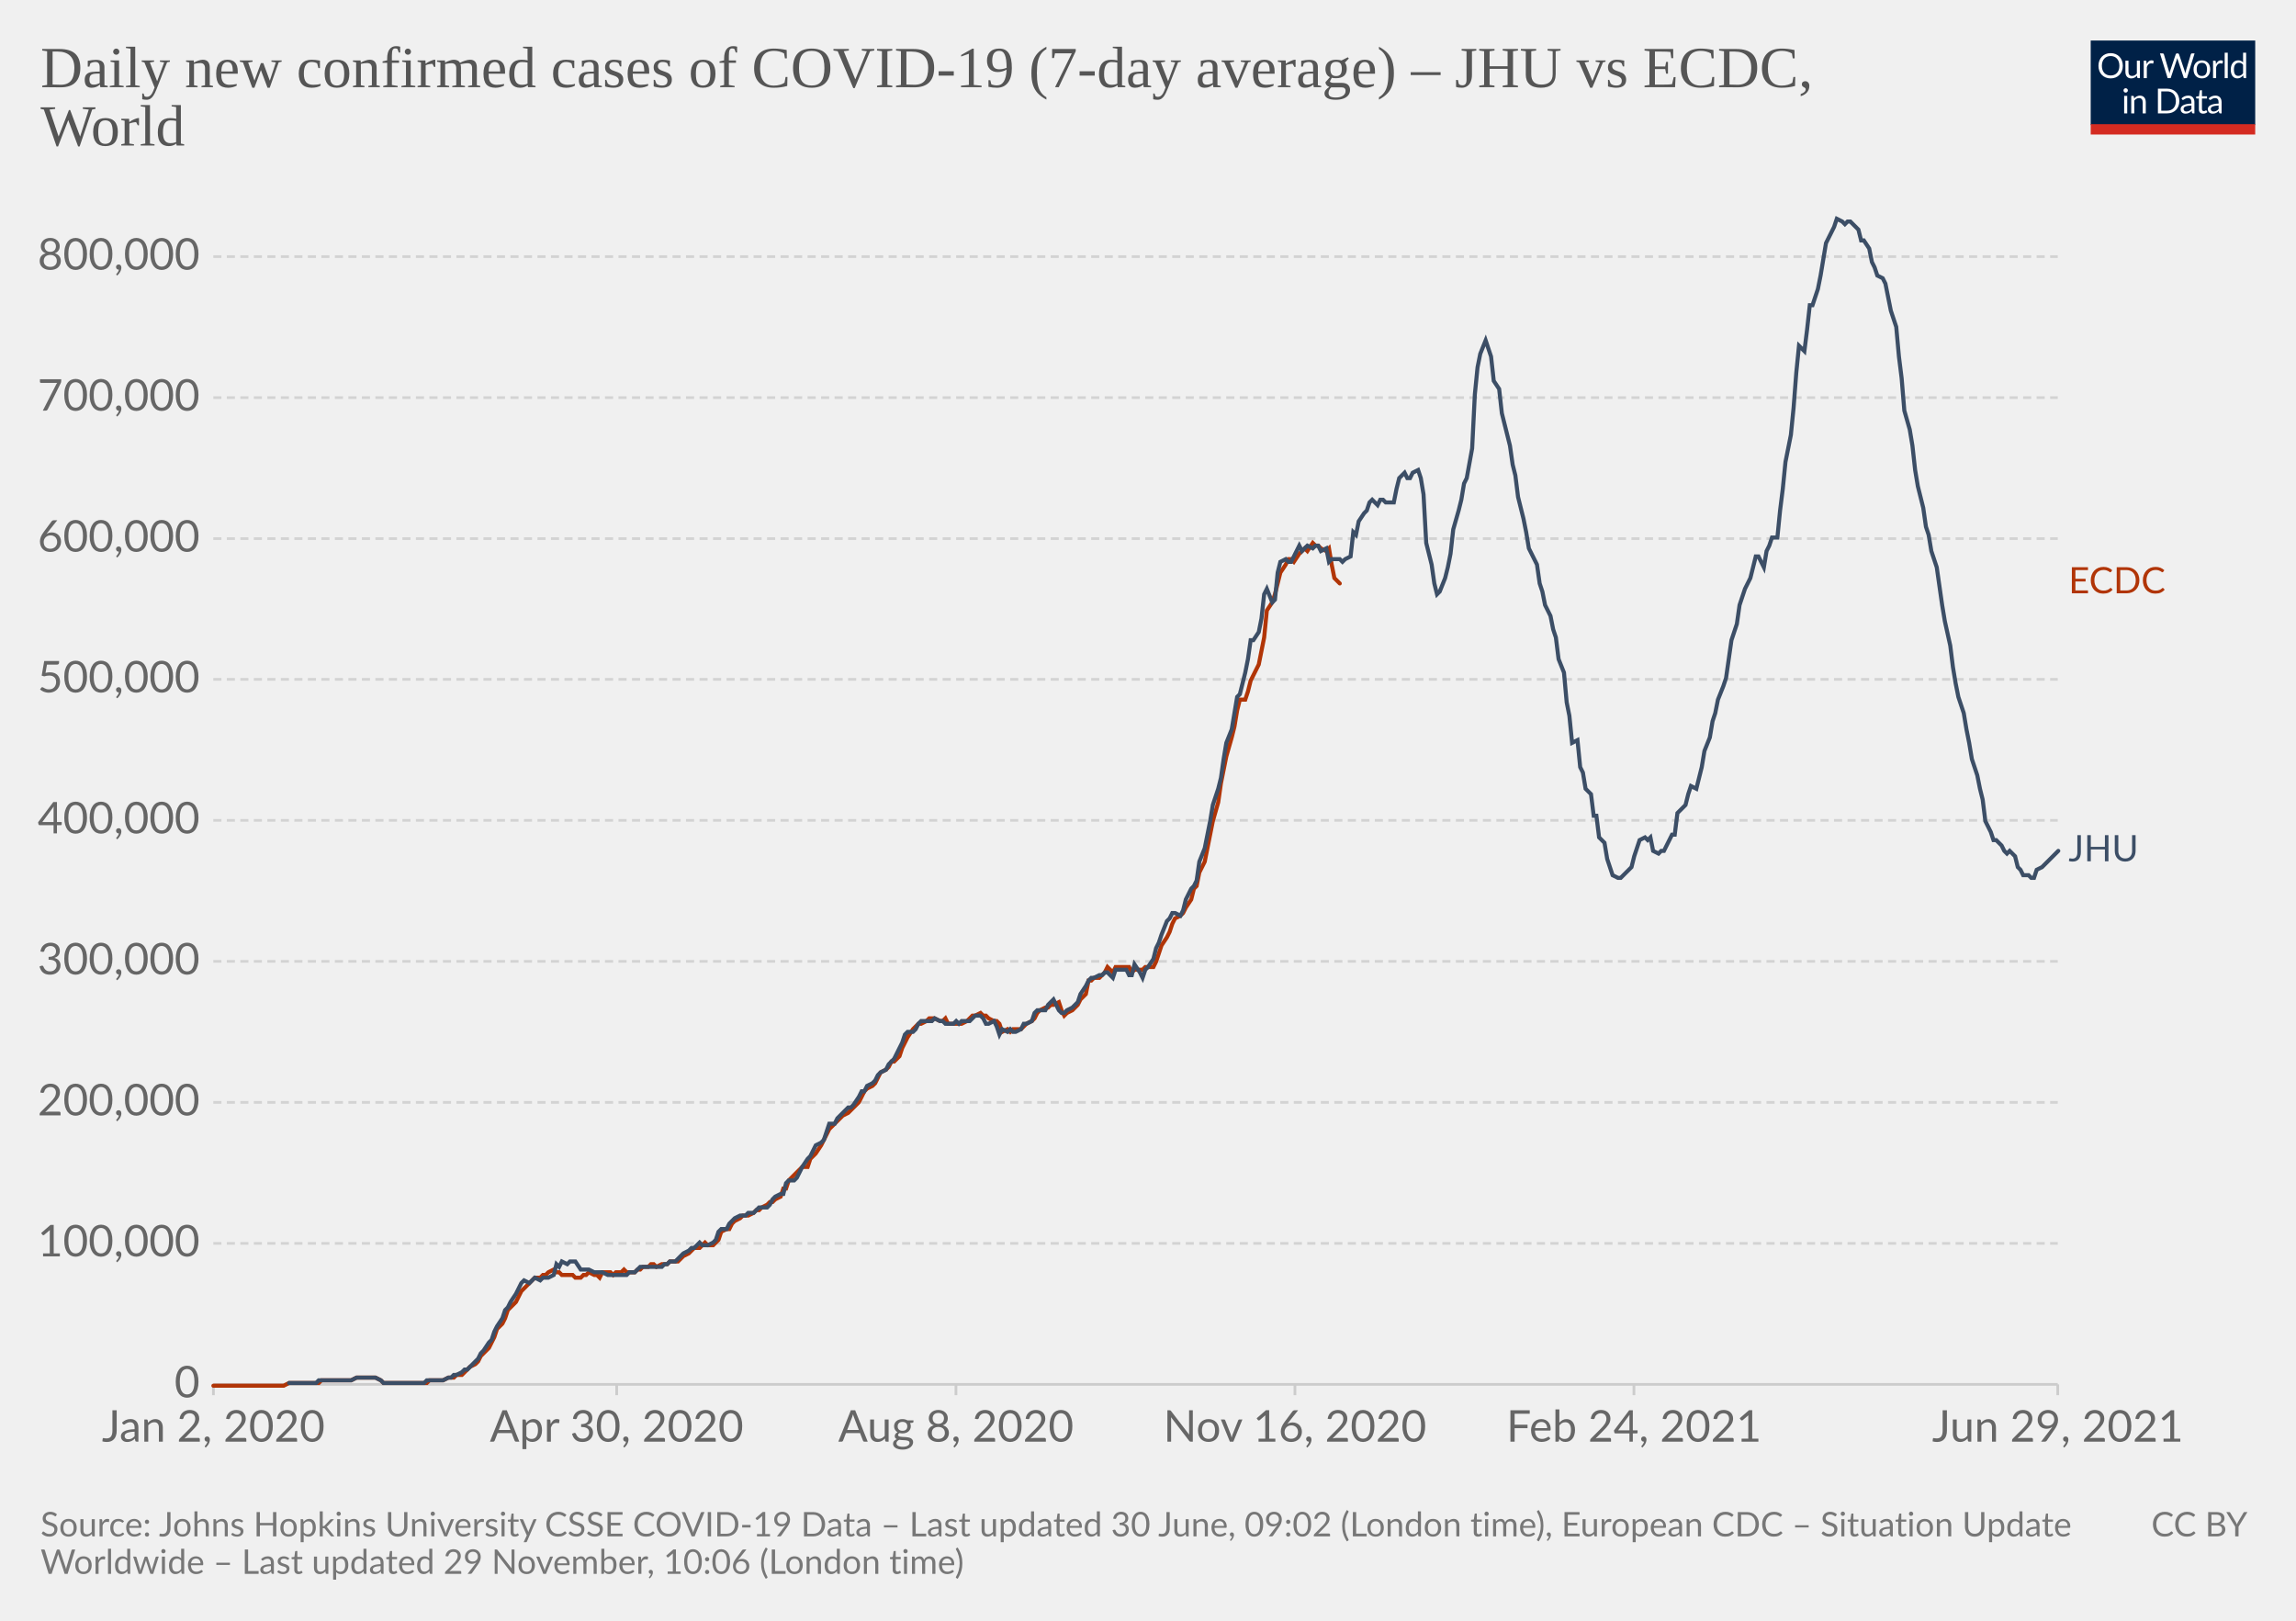
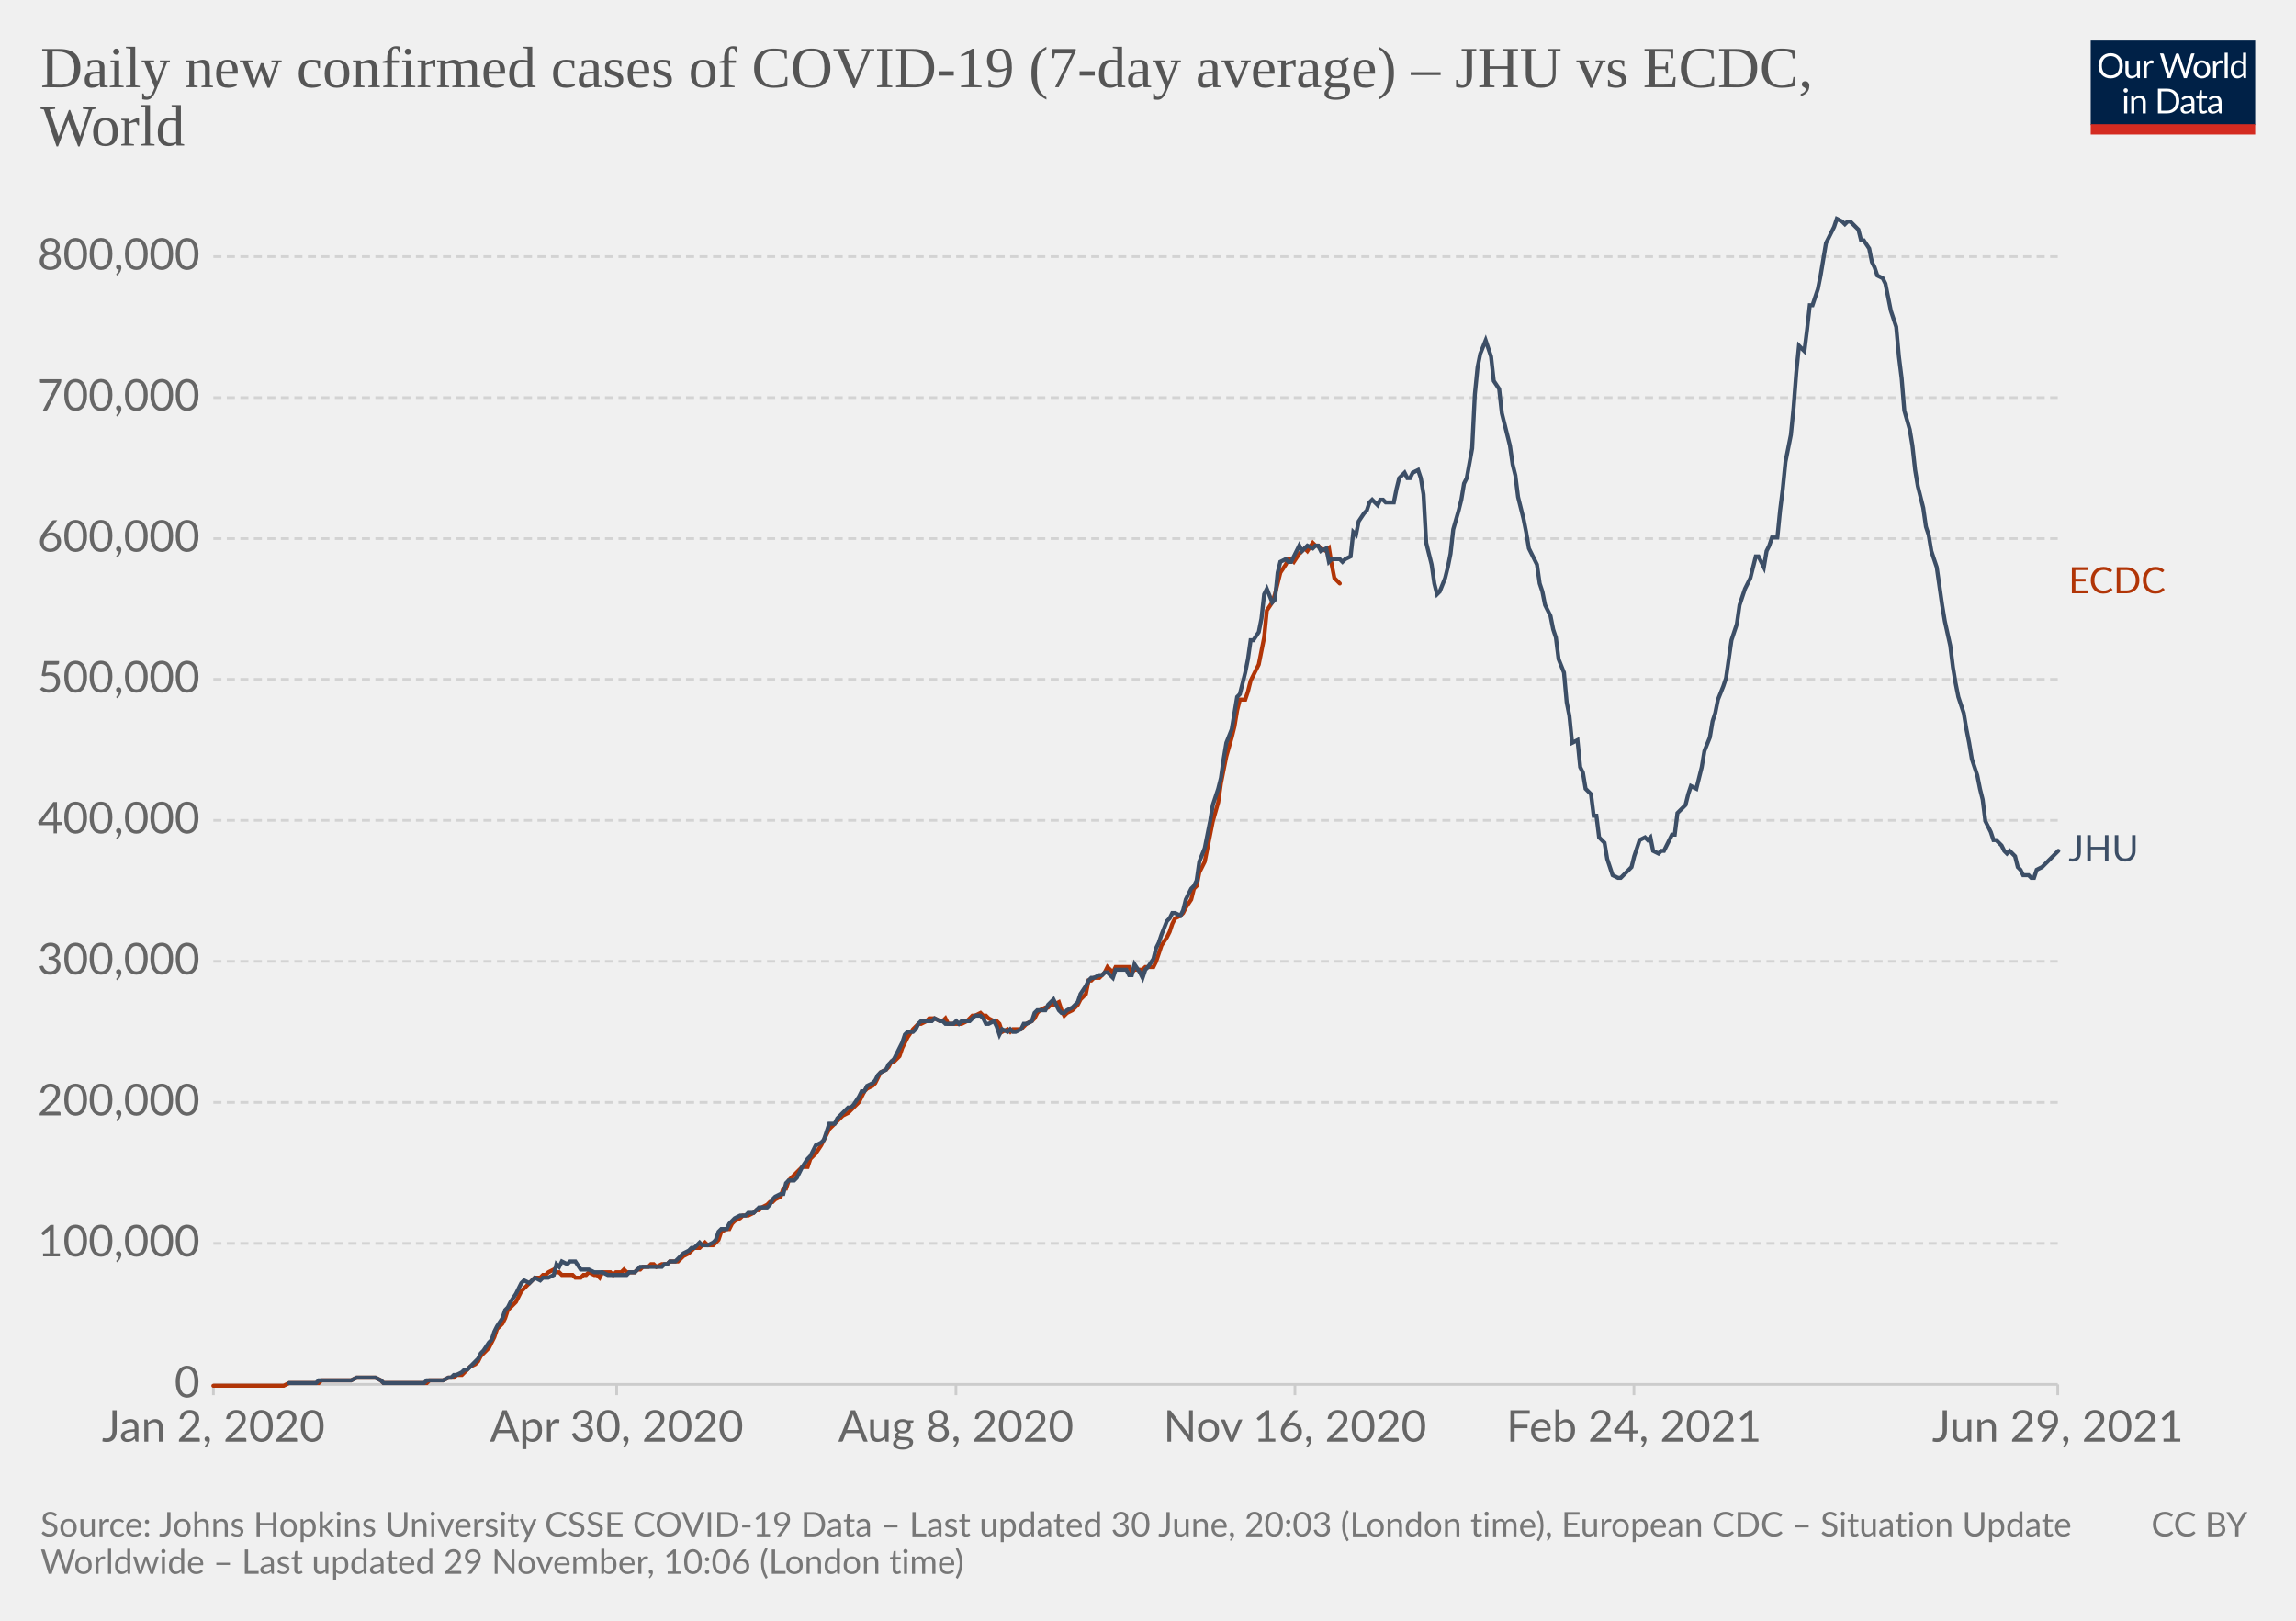
<svg xmlns="http://www.w3.org/2000/svg" version="1.1" style="background-color:#fff;-webkit-font-smoothing:antialiased" width="850" height="600" viewBox="0 0 850 600" font-family="Lato,'Helvetica Neue',Helvetica,Arial,sans-serif" font-size="18" text-rendering="optimizeLegibility">
  <g class="HeaderView">
    <g transform="matrix(.29 0 0 .29 774 15)">
      <svg className="owidLog" width="210" height="120" viewBox="0 0 210 120" fill="none">
        <g clip-path="url(#clip0)">
          <path d="M0 0h210v107.89H0V0z" fill="#002147" />
          <path d="M40.98 32.25c0 2.36-.38 4.53-1.12 6.51a14.26 14.26 0 01-8.1 8.4c-1.9.78-4.02 1.17-6.34 1.17a16.6 16.6 0 01-6.33-1.17 14.31 14.31 0 01-8.08-8.4 18.29 18.29 0 01-1.12-6.51c0-2.36.38-4.53 1.12-6.5.75-1.97 1.8-3.67 3.17-5.1a14.32 14.32 0 014.9-3.34c1.92-.8 4.03-1.19 6.34-1.19 2.32 0 4.43.4 6.34 1.19 1.92.8 3.56 1.9 4.93 3.34a14.87 14.87 0 013.17 5.1 18.1 18.1 0 011.12 6.5zm-4.38 0c0-1.94-.26-3.68-.8-5.22a10.91 10.91 0 00-2.24-3.89 9.68 9.68 0 00-3.52-2.46 11.95 11.95 0 00-4.62-.86c-1.68 0-3.21.28-4.6.86a9.88 9.88 0 00-3.54 2.46 10.91 10.91 0 00-2.24 3.9c-.53 1.53-.8 3.27-.8 5.2 0 1.94.27 3.68.8 5.22a11.17 11.17 0 002.24 3.9 10.01 10.01 0 003.55 2.44c1.38.56 2.9.83 4.6.83s3.24-.27 4.61-.83a9.8 9.8 0 003.52-2.44 11.17 11.17 0 002.25-3.9c.53-1.54.8-3.28.8-5.21zm26.22-6.54V48H60.5c-.56 0-.9-.27-1.05-.81l-.31-2.4a12.45 12.45 0 01-3.26 2.6c-1.2.64-2.58.96-4.13.96-1.22 0-2.3-.2-3.24-.6a6.52 6.52 0 01-2.33-1.7 7.37 7.37 0 01-1.43-2.67c-.3-1.04-.46-2.2-.46-3.45V25.7h3.91v14.22c0 1.68.38 2.99 1.15 3.91.77.93 1.96 1.39 3.54 1.39 1.16 0 2.24-.27 3.23-.82a10.42 10.42 0 002.8-2.28V25.7h3.91zm8.61 4.47a9.94 9.94 0 012.6-3.56 5.64 5.64 0 013.76-1.3c.47 0 .92.05 1.34.15.44.1.83.27 1.17.49l-.3 2.92c-.09.37-.3.55-.66.55-.2 0-.5-.04-.9-.13a6.21 6.21 0 00-3.24.18 4.23 4.23 0 00-1.47.92c-.42.4-.81.9-1.17 1.5-.33.58-.64 1.26-.92 2.02V48H67.7V25.71h2.25c.42 0 .72.08.88.25.16.16.27.44.33.83l.26 3.39zm61.16-13.7L122.75 48h-3.82l-7.99-24.05a21.95 21.95 0 01-.42-1.58 38.36 38.36 0 01-.44 1.58L102.05 48h-3.83L88.4 16.47h3.54c.38 0 .7.1.95.29.26.2.43.43.5.73l6.52 21.9.28 1.28.29 1.46.3-1.46.38-1.27 7.41-21.91c.1-.25.26-.48.51-.69.27-.22.58-.33.95-.33h1.23c.38 0 .69.1.92.29a1.77 1.77 0 01.53.73l7.4 21.9a28.4 28.4 0 01.68 2.62 29.52 29.52 0 01.52-2.61l6.54-21.91a1.31 1.31 0 01.48-.7c.27-.21.58-.32.95-.32h3.32zm9.35 8.88c1.63 0 3.1.27 4.4.82a9.43 9.43 0 015.46 5.94c.5 1.4.74 2.98.74 4.73 0 1.76-.25 3.34-.74 4.75a9.43 9.43 0 01-5.46 5.92c-1.3.52-2.77.79-4.4.79-1.64 0-3.12-.27-4.44-.8a9.42 9.42 0 01-3.35-2.3c-.92-1-1.63-2.2-2.13-3.61-.49-1.41-.73-3-.73-4.75s.24-3.33.73-4.73c.5-1.43 1.2-2.64 2.13-3.63a9.4 9.4 0 013.35-2.31c1.32-.55 2.8-.82 4.44-.82zm0 19.89c2.2 0 3.84-.73 4.93-2.2 1.08-1.48 1.63-3.54 1.63-6.18 0-2.66-.55-4.72-1.63-6.2-1.09-1.49-2.73-2.23-4.93-2.23-1.12 0-2.09.2-2.93.57a5.71 5.71 0 00-2.06 1.65 7.5 7.5 0 00-1.24 2.67c-.26 1.04-.4 2.22-.4 3.54 0 2.64.55 4.7 1.64 6.18 1.1 1.47 2.76 2.2 4.99 2.2zm17.97-15.07a9.94 9.94 0 012.6-3.56 5.64 5.64 0 013.76-1.3c.47 0 .91.05 1.34.15.44.1.83.27 1.16.49l-.28 2.92c-.09.37-.31.55-.66.55-.2 0-.5-.04-.9-.13a6.2 6.2 0 00-3.24.18 4.23 4.23 0 00-1.47.92c-.43.4-.82.9-1.17 1.5a13.1 13.1 0 00-.92 2.02V48h-3.94V25.71h2.24c.43 0 .72.08.88.25.17.16.28.44.33.83l.27 3.39zm15.04-14.59V48h-3.92V15.6h3.92zm19.55 15.43a6.22 6.22 0 00-2.38-2.05 6.7 6.7 0 00-2.86-.6c-2.07 0-3.66.75-4.77 2.23-1.12 1.48-1.68 3.6-1.68 6.33 0 1.46.13 2.7.38 3.74a7.29 7.29 0 001.1 2.56 4.35 4.35 0 001.78 1.45c.7.3 1.5.46 2.4.46 1.29 0 2.41-.3 3.36-.88a9.6 9.6 0 002.67-2.49V31.02zm3.91-15.43V48h-2.33c-.56 0-.9-.27-1.06-.81l-.35-2.71a12.13 12.13 0 01-3.25 2.77 8.28 8.28 0 01-4.23 1.06 7.31 7.31 0 01-6.14-2.9c-.73-.96-1.3-2.15-1.69-3.57a18.35 18.35 0 01.07-9.48 11.29 11.29 0 011.89-3.7 8.7 8.7 0 017.06-3.34 7.96 7.96 0 016.12 2.62V15.59h3.91zM46.61 70.71V93H42.7V70.71h3.91zm.84-7c0 .39-.08.75-.24 1.09a2.81 2.81 0 01-1.52 1.47 2.67 2.67 0 01-2.16 0 2.9 2.9 0 01-1.45-1.47 2.67 2.67 0 010-2.16c.15-.35.35-.65.6-.9.25-.27.53-.47.85-.62a2.67 2.67 0 012.16 0c.35.15.65.35.9.62.27.25.47.55.62.9.16.34.24.7.24 1.08zm7.97 10.24c.49-.54 1-1.04 1.54-1.48a9.85 9.85 0 013.66-1.84 8.96 8.96 0 015.43.35c.94.4 1.72.97 2.33 1.71a7.36 7.36 0 011.43 2.67c.32 1.04.49 2.19.49 3.45V93h-3.94V78.81c0-1.69-.4-3-1.17-3.92-.76-.93-1.93-1.4-3.5-1.4a6.6 6.6 0 00-3.25.83c-1 .56-1.92 1.31-2.77 2.27V93h-3.94V70.71h2.35c.56 0 .9.28 1.04.82l.3 2.42zm57.7 3.3c0 2.36-.37 4.5-1.11 6.44a14.3 14.3 0 01-3.17 4.98 14.1 14.1 0 01-4.93 3.2c-1.9.76-4.02 1.13-6.33 1.13H85.8V61.47h11.77c2.31 0 4.42.39 6.33 1.15a13.8 13.8 0 018.1 8.18 17.75 17.75 0 011.12 6.45zm-4.37 0c0-1.94-.26-3.67-.8-5.2a10.94 10.94 0 00-2.23-3.87 9.57 9.57 0 00-3.53-2.42 12.23 12.23 0 00-4.61-.83h-7.5v24.62h7.5c1.7 0 3.24-.28 4.61-.84a9.7 9.7 0 003.53-2.4 10.94 10.94 0 002.24-3.87c.53-1.53.8-3.26.8-5.2zm19.8 5.72c-1.8.06-3.34.2-4.62.44-1.26.22-2.3.51-3.1.88-.8.36-1.37.8-1.74 1.3-.35.5-.53 1.05-.53 1.67 0 .58.1 1.1.3 1.52a3 3 0 00.76 1.05c.34.27.73.46 1.17.6a6.13 6.13 0 001.45.17 7.28 7.28 0 003.5-.81 11.95 11.95 0 002.82-2.2v-4.62zm-12.65-9.11a12.73 12.73 0 013.98-2.66c1.43-.59 3-.88 4.73-.88 1.25 0 2.36.2 3.33.61a6.81 6.81 0 013.94 4.38c.33 1.04.5 2.19.5 3.43V93h-1.74a1.8 1.8 0 01-.88-.18c-.2-.13-.36-.38-.48-.74l-.44-2.12-1.72 1.46a9.48 9.48 0 01-3.74 1.7c-.69.15-1.46.23-2.3.23-.87 0-1.69-.12-2.45-.35a5.34 5.34 0 01-3.34-2.93 6.64 6.64 0 01-.49-2.64c0-.88.25-1.72.73-2.53a6.33 6.33 0 012.35-2.17c1.09-.63 2.5-1.15 4.25-1.54 1.75-.41 3.89-.65 6.42-.7v-1.75c0-1.73-.37-3.03-1.12-3.91-.75-.9-1.84-1.34-3.28-1.34-.97 0-1.78.12-2.44.37-.64.23-1.2.5-1.7.81l-1.23.82c-.33.23-.67.35-1 .35-.27 0-.5-.07-.69-.2a2.1 2.1 0 01-.48-.53l-.7-1.25zm27.67 19.5c-1.76 0-3.12-.5-4.07-1.48-.94-.98-1.41-2.4-1.41-4.25V74h-2.68a.9.9 0 01-.6-.2c-.16-.14-.24-.36-.24-.66v-1.56l3.65-.46.9-6.89a.9.9 0 01.29-.52.88.88 0 01.62-.22H142v7.67h6.44V74H142v13.38c0 .94.22 1.63.68 2.09.45.45 1.04.68 1.76.68a3.21 3.21 0 001.85-.53l.55-.35c.16-.12.3-.18.41-.18.2 0 .4.13.55.38l1.15 1.87a7.45 7.45 0 01-2.44 1.5 8.53 8.53 0 01-2.95.52zm19.68-10.4c-1.8.07-3.34.21-4.62.45-1.26.22-2.3.51-3.1.88-.8.36-1.37.8-1.74 1.3-.35.5-.53 1.05-.53 1.67 0 .58.1 1.1.3 1.52a2.9 2.9 0 00.76 1.05c.34.27.73.46 1.17.6a6.13 6.13 0 001.45.17 7.3 7.3 0 003.5-.81 12.04 12.04 0 002.82-2.2v-4.62zm-12.65-9.1a12.72 12.72 0 013.99-2.66c1.42-.59 3-.88 4.72-.88 1.25 0 2.36.2 3.33.61a6.81 6.81 0 013.94 4.38c.33 1.04.5 2.19.5 3.43V93h-1.74a1.8 1.8 0 01-.88-.18c-.2-.13-.36-.38-.48-.74l-.44-2.12-1.72 1.46a9.48 9.48 0 01-3.74 1.7c-.69.15-1.46.23-2.3.23-.87 0-1.69-.12-2.45-.35a5.33 5.33 0 01-3.34-2.93 6.62 6.62 0 01-.49-2.64c0-.88.25-1.72.73-2.53a6.33 6.33 0 012.35-2.17c1.09-.63 2.5-1.15 4.25-1.54a31.2 31.2 0 016.42-.7v-1.75c0-1.73-.37-3.03-1.12-3.91-.75-.9-1.84-1.34-3.28-1.34-.97 0-1.78.12-2.44.37-.64.23-1.2.5-1.7.81l-1.22.82c-.34.23-.68.35-1.02.35-.26 0-.49-.07-.68-.2a1.88 1.88 0 01-.48-.53l-.7-1.25zM40.98 32.25c0 2.36-.38 4.53-1.12 6.51a14.26 14.26 0 01-8.1 8.4c-1.9.78-4.02 1.17-6.34 1.17a16.6 16.6 0 01-6.33-1.17 14.31 14.31 0 01-8.08-8.4 18.29 18.29 0 01-1.12-6.51c0-2.36.38-4.53 1.12-6.5.75-1.97 1.8-3.67 3.17-5.1a14.32 14.32 0 014.9-3.34c1.92-.8 4.03-1.19 6.34-1.19 2.32 0 4.43.4 6.34 1.19 1.92.8 3.56 1.9 4.93 3.34a14.87 14.87 0 013.17 5.1 18.1 18.1 0 011.12 6.5zm-4.38 0c0-1.94-.26-3.68-.8-5.22a10.91 10.91 0 00-2.24-3.89 9.68 9.68 0 00-3.52-2.46 11.95 11.95 0 00-4.62-.86c-1.68 0-3.21.28-4.6.86a9.88 9.88 0 00-3.54 2.46 10.91 10.91 0 00-2.24 3.9c-.53 1.53-.8 3.27-.8 5.2 0 1.94.27 3.68.8 5.22a11.17 11.17 0 002.24 3.9 10.01 10.01 0 003.55 2.44c1.38.56 2.9.83 4.6.83s3.24-.27 4.61-.83a9.8 9.8 0 003.52-2.44 11.17 11.17 0 002.25-3.9c.53-1.54.8-3.28.8-5.21zm26.22-6.54V48H60.5c-.56 0-.9-.27-1.05-.81l-.31-2.4a12.45 12.45 0 01-3.26 2.6c-1.2.64-2.58.96-4.13.96-1.22 0-2.3-.2-3.24-.6a6.52 6.52 0 01-2.33-1.7 7.37 7.37 0 01-1.43-2.67c-.3-1.04-.46-2.2-.46-3.45V25.7h3.91v14.22c0 1.68.38 2.99 1.15 3.91.77.93 1.96 1.39 3.54 1.39 1.16 0 2.24-.27 3.23-.82a10.42 10.42 0 002.8-2.28V25.7h3.91zm8.61 4.47a9.94 9.94 0 012.6-3.56 5.64 5.64 0 013.76-1.3c.47 0 .92.05 1.34.15.44.1.83.27 1.17.49l-.3 2.92c-.09.37-.3.55-.66.55-.2 0-.5-.04-.9-.13a6.21 6.21 0 00-3.24.18 4.23 4.23 0 00-1.47.92c-.42.4-.81.9-1.17 1.5-.33.58-.64 1.26-.92 2.02V48H67.7V25.71h2.25c.42 0 .72.08.88.25.16.16.27.44.33.83l.26 3.39zm61.16-13.7L122.75 48h-3.82l-7.99-24.05a21.95 21.95 0 01-.42-1.58 38.36 38.36 0 01-.44 1.58L102.05 48h-3.83L88.4 16.47h3.54c.38 0 .7.1.95.29.26.2.43.43.5.73l6.52 21.9.28 1.28.29 1.46.3-1.46.38-1.27 7.41-21.91c.1-.25.26-.48.51-.69.27-.22.58-.33.95-.33h1.23c.38 0 .69.1.92.29a1.77 1.77 0 01.53.73l7.4 21.9a28.4 28.4 0 01.68 2.62 29.52 29.52 0 01.52-2.61l6.54-21.91a1.31 1.31 0 01.48-.7c.27-.21.58-.32.95-.32h3.32zm9.35 8.88c1.63 0 3.1.27 4.4.82a9.43 9.43 0 015.46 5.94c.5 1.4.74 2.98.74 4.73 0 1.76-.25 3.34-.74 4.75a9.43 9.43 0 01-5.46 5.92c-1.3.52-2.77.79-4.4.79-1.64 0-3.12-.27-4.44-.8a9.42 9.42 0 01-3.35-2.3c-.92-1-1.63-2.2-2.13-3.61-.49-1.41-.73-3-.73-4.75s.24-3.33.73-4.73c.5-1.43 1.2-2.64 2.13-3.63a9.4 9.4 0 013.35-2.31c1.32-.55 2.8-.82 4.44-.82zm0 19.89c2.2 0 3.84-.73 4.93-2.2 1.08-1.48 1.63-3.54 1.63-6.18 0-2.66-.55-4.72-1.63-6.2-1.09-1.49-2.73-2.23-4.93-2.23-1.12 0-2.09.2-2.93.57a5.71 5.71 0 00-2.06 1.65 7.5 7.5 0 00-1.24 2.67c-.26 1.04-.4 2.22-.4 3.54 0 2.64.55 4.7 1.64 6.18 1.1 1.47 2.76 2.2 4.99 2.2zm17.97-15.07a9.94 9.94 0 012.6-3.56 5.64 5.64 0 013.76-1.3c.47 0 .91.05 1.34.15.44.1.83.27 1.16.49l-.28 2.92c-.09.37-.31.55-.66.55-.2 0-.5-.04-.9-.13a6.2 6.2 0 00-3.24.18 4.23 4.23 0 00-1.47.92c-.43.4-.82.9-1.17 1.5a13.1 13.1 0 00-.92 2.02V48h-3.94V25.71h2.24c.43 0 .72.08.88.25.17.16.28.44.33.83l.27 3.39zm15.04-14.59V48h-3.92V15.6h3.92zm19.55 15.43a6.22 6.22 0 00-2.38-2.05 6.7 6.7 0 00-2.86-.6c-2.07 0-3.66.75-4.77 2.23-1.12 1.48-1.68 3.6-1.68 6.33 0 1.46.13 2.7.38 3.74a7.29 7.29 0 001.1 2.56 4.35 4.35 0 001.78 1.45c.7.3 1.5.46 2.4.46 1.29 0 2.41-.3 3.36-.88a9.6 9.6 0 002.67-2.49V31.02zm3.91-15.43V48h-2.33c-.56 0-.9-.27-1.06-.81l-.35-2.71a12.13 12.13 0 01-3.25 2.77 8.28 8.28 0 01-4.23 1.06 7.31 7.31 0 01-6.14-2.9c-.73-.96-1.3-2.15-1.69-3.57a18.35 18.35 0 01.07-9.48 11.29 11.29 0 011.89-3.7 8.7 8.7 0 017.06-3.34 7.96 7.96 0 016.12 2.62V15.59h3.91zM46.61 70.71V93H42.7V70.71h3.91zm.84-7c0 .39-.08.75-.24 1.09a2.81 2.81 0 01-1.52 1.47 2.67 2.67 0 01-2.16 0 2.9 2.9 0 01-1.45-1.47 2.67 2.67 0 010-2.16c.15-.35.35-.65.6-.9.25-.27.53-.47.85-.62a2.67 2.67 0 012.16 0c.35.15.65.35.9.62.27.25.47.55.62.9.16.34.24.7.24 1.08zm7.97 10.24c.49-.54 1-1.04 1.54-1.48a9.85 9.85 0 013.66-1.84 8.96 8.96 0 015.43.35c.94.4 1.72.97 2.33 1.71a7.36 7.36 0 011.43 2.67c.32 1.04.49 2.19.49 3.45V93h-3.94V78.81c0-1.69-.4-3-1.17-3.92-.76-.93-1.93-1.4-3.5-1.4a6.6 6.6 0 00-3.25.83c-1 .56-1.92 1.31-2.77 2.27V93h-3.94V70.71h2.35c.56 0 .9.28 1.04.82l.3 2.42zm57.7 3.3c0 2.36-.37 4.5-1.11 6.44a14.3 14.3 0 01-3.17 4.98 14.1 14.1 0 01-4.93 3.2c-1.9.76-4.02 1.13-6.33 1.13H85.8V61.47h11.77c2.31 0 4.42.39 6.33 1.15a13.8 13.8 0 018.1 8.18 17.75 17.75 0 011.12 6.45zm-4.37 0c0-1.94-.26-3.67-.8-5.2a10.94 10.94 0 00-2.23-3.87 9.57 9.57 0 00-3.53-2.42 12.23 12.23 0 00-4.61-.83h-7.5v24.62h7.5c1.7 0 3.24-.28 4.61-.84a9.7 9.7 0 003.53-2.4 10.94 10.94 0 002.24-3.87c.53-1.53.8-3.26.8-5.2zm19.8 5.72c-1.8.06-3.34.2-4.62.44-1.26.22-2.3.51-3.1.88-.8.36-1.37.8-1.74 1.3-.35.5-.53 1.05-.53 1.67 0 .58.1 1.1.3 1.52a3 3 0 00.76 1.05c.34.27.73.46 1.17.6a6.13 6.13 0 001.45.17 7.28 7.28 0 003.5-.81 11.95 11.95 0 002.82-2.2v-4.62zm-12.65-9.11a12.73 12.73 0 013.98-2.66c1.43-.59 3-.88 4.73-.88 1.25 0 2.36.2 3.33.61a6.81 6.81 0 013.94 4.38c.33 1.04.5 2.19.5 3.43V93h-1.74a1.8 1.8 0 01-.88-.18c-.2-.13-.36-.38-.48-.74l-.44-2.12-1.72 1.46a9.48 9.48 0 01-3.74 1.7c-.69.15-1.46.23-2.3.23-.87 0-1.69-.12-2.45-.35a5.34 5.34 0 01-3.34-2.93 6.64 6.64 0 01-.49-2.64c0-.88.25-1.72.73-2.53a6.33 6.33 0 012.35-2.17c1.09-.63 2.5-1.15 4.25-1.54 1.75-.41 3.89-.65 6.42-.7v-1.75c0-1.73-.37-3.03-1.12-3.91-.75-.9-1.84-1.34-3.28-1.34-.97 0-1.78.12-2.44.37-.64.23-1.2.5-1.7.81l-1.23.82c-.33.23-.67.35-1 .35-.27 0-.5-.07-.69-.2a2.1 2.1 0 01-.48-.53l-.7-1.25zm27.67 19.5c-1.76 0-3.12-.5-4.07-1.48-.94-.98-1.41-2.4-1.41-4.25V74h-2.68a.9.9 0 01-.6-.2c-.16-.14-.24-.36-.24-.66v-1.56l3.65-.46.9-6.89a.9.9 0 01.29-.52.88.88 0 01.62-.22H142v7.67h6.44V74H142v13.38c0 .94.22 1.63.68 2.09.45.45 1.04.68 1.76.68a3.21 3.21 0 001.85-.53l.55-.35c.16-.12.3-.18.41-.18.2 0 .4.13.55.38l1.15 1.87a7.45 7.45 0 01-2.44 1.5 8.53 8.53 0 01-2.95.52zm19.68-10.4c-1.8.07-3.34.21-4.62.45-1.26.22-2.3.51-3.1.88-.8.36-1.37.8-1.74 1.3-.35.5-.53 1.05-.53 1.67 0 .58.1 1.1.3 1.52a2.9 2.9 0 00.76 1.05c.34.27.73.46 1.17.6a6.13 6.13 0 001.45.17 7.3 7.3 0 003.5-.81 12.04 12.04 0 002.82-2.2v-4.62zm-12.65-9.1a12.72 12.72 0 013.99-2.66c1.42-.59 3-.88 4.72-.88 1.25 0 2.36.2 3.33.61a6.81 6.81 0 013.94 4.38c.33 1.04.5 2.19.5 3.43V93h-1.74a1.8 1.8 0 01-.88-.18c-.2-.13-.36-.38-.48-.74l-.44-2.12-1.72 1.46a9.48 9.48 0 01-3.74 1.7c-.69.15-1.46.23-2.3.23-.87 0-1.69-.12-2.45-.35a5.33 5.33 0 01-3.34-2.93 6.62 6.62 0 01-.49-2.64c0-.88.25-1.72.73-2.53a6.33 6.33 0 012.35-2.17c1.09-.63 2.5-1.15 4.25-1.54a31.2 31.2 0 016.42-.7v-1.75c0-1.73-.37-3.03-1.12-3.91-.75-.9-1.84-1.34-3.28-1.34-.97 0-1.78.12-2.44.37-.64.23-1.2.5-1.7.81l-1.22.82c-.34.23-.68.35-1.02.35-.26 0-.49-.07-.68-.2a1.88 1.88 0 01-.48-.53l-.7-1.25zM40.98 32.25c0 2.36-.38 4.53-1.12 6.51a14.26 14.26 0 01-8.1 8.4c-1.9.78-4.02 1.17-6.34 1.17a16.6 16.6 0 01-6.33-1.17 14.31 14.31 0 01-8.08-8.4 18.29 18.29 0 01-1.12-6.51c0-2.36.38-4.53 1.12-6.5.75-1.97 1.8-3.67 3.17-5.1a14.32 14.32 0 014.9-3.34c1.92-.8 4.03-1.19 6.34-1.19 2.32 0 4.43.4 6.34 1.19 1.92.8 3.56 1.9 4.93 3.34a14.87 14.87 0 013.17 5.1 18.1 18.1 0 011.12 6.5zm-4.38 0c0-1.94-.26-3.68-.8-5.22a10.91 10.91 0 00-2.24-3.89 9.68 9.68 0 00-3.52-2.46 11.95 11.95 0 00-4.62-.86c-1.68 0-3.21.28-4.6.86a9.88 9.88 0 00-3.54 2.46 10.91 10.91 0 00-2.24 3.9c-.53 1.53-.8 3.27-.8 5.2 0 1.94.27 3.68.8 5.22a11.17 11.17 0 002.24 3.9 10.01 10.01 0 003.55 2.44c1.38.56 2.9.83 4.6.83s3.24-.27 4.61-.83a9.8 9.8 0 003.52-2.44 11.17 11.17 0 002.25-3.9c.53-1.54.8-3.28.8-5.21zm26.22-6.54V48H60.5c-.56 0-.9-.27-1.05-.81l-.31-2.4a12.45 12.45 0 01-3.26 2.6c-1.2.64-2.58.96-4.13.96-1.22 0-2.3-.2-3.24-.6a6.52 6.52 0 01-2.33-1.7 7.37 7.37 0 01-1.43-2.67c-.3-1.04-.46-2.2-.46-3.45V25.7h3.91v14.22c0 1.68.38 2.99 1.15 3.91.77.93 1.96 1.39 3.54 1.39 1.16 0 2.24-.27 3.23-.82a10.42 10.42 0 002.8-2.28V25.7h3.91zm8.61 4.47a9.94 9.94 0 012.6-3.56 5.64 5.64 0 013.76-1.3c.47 0 .92.05 1.34.15.44.1.83.27 1.17.49l-.3 2.92c-.09.37-.3.55-.66.55-.2 0-.5-.04-.9-.13a6.21 6.21 0 00-3.24.18 4.23 4.23 0 00-1.47.92c-.42.4-.81.9-1.17 1.5-.33.58-.64 1.26-.92 2.02V48H67.7V25.71h2.25c.42 0 .72.08.88.25.16.16.27.44.33.83l.26 3.39zm61.16-13.7L122.75 48h-3.82l-7.99-24.05a21.95 21.95 0 01-.42-1.58 38.36 38.36 0 01-.44 1.58L102.05 48h-3.83L88.4 16.47h3.54c.38 0 .7.1.95.29.26.2.43.43.5.73l6.52 21.9.28 1.28.29 1.46.3-1.46.38-1.27 7.41-21.91c.1-.25.26-.48.51-.69.27-.22.58-.33.95-.33h1.23c.38 0 .69.1.92.29a1.77 1.77 0 01.53.73l7.4 21.9a28.4 28.4 0 01.68 2.62 29.52 29.52 0 01.52-2.61l6.54-21.91a1.31 1.31 0 01.48-.7c.27-.21.58-.32.95-.32h3.32zm9.35 8.88c1.63 0 3.1.27 4.4.82a9.43 9.43 0 015.46 5.94c.5 1.4.74 2.98.74 4.73 0 1.76-.25 3.34-.74 4.75a9.43 9.43 0 01-5.46 5.92c-1.3.52-2.77.79-4.4.79-1.64 0-3.12-.27-4.44-.8a9.42 9.42 0 01-3.35-2.3c-.92-1-1.63-2.2-2.13-3.61-.49-1.41-.73-3-.73-4.75s.24-3.33.73-4.73c.5-1.43 1.2-2.64 2.13-3.63a9.4 9.4 0 013.35-2.31c1.32-.55 2.8-.82 4.44-.82zm0 19.89c2.2 0 3.84-.73 4.93-2.2 1.08-1.48 1.63-3.54 1.63-6.18 0-2.66-.55-4.72-1.63-6.2-1.09-1.49-2.73-2.23-4.93-2.23-1.12 0-2.09.2-2.93.57a5.71 5.71 0 00-2.06 1.65 7.5 7.5 0 00-1.24 2.67c-.26 1.04-.4 2.22-.4 3.54 0 2.64.55 4.7 1.64 6.18 1.1 1.47 2.76 2.2 4.99 2.2zm17.97-15.07a9.94 9.94 0 012.6-3.56 5.64 5.64 0 013.76-1.3c.47 0 .91.05 1.34.15.44.1.83.27 1.16.49l-.28 2.92c-.09.37-.31.55-.66.55-.2 0-.5-.04-.9-.13a6.2 6.2 0 00-3.24.18 4.23 4.23 0 00-1.47.92c-.43.4-.82.9-1.17 1.5a13.1 13.1 0 00-.92 2.02V48h-3.94V25.71h2.24c.43 0 .72.08.88.25.17.16.28.44.33.83l.27 3.39zm15.04-14.59V48h-3.92V15.6h3.92zm19.55 15.43a6.22 6.22 0 00-2.38-2.05 6.7 6.7 0 00-2.86-.6c-2.07 0-3.66.75-4.77 2.23-1.12 1.48-1.68 3.6-1.68 6.33 0 1.46.13 2.7.38 3.74a7.29 7.29 0 001.1 2.56 4.35 4.35 0 001.78 1.45c.7.3 1.5.46 2.4.46 1.29 0 2.41-.3 3.36-.88a9.6 9.6 0 002.67-2.49V31.02zm3.91-15.43V48h-2.33c-.56 0-.9-.27-1.06-.81l-.35-2.71a12.13 12.13 0 01-3.25 2.77 8.28 8.28 0 01-4.23 1.06 7.31 7.31 0 01-6.14-2.9c-.73-.96-1.3-2.15-1.69-3.57a18.35 18.35 0 01.07-9.48 11.29 11.29 0 011.89-3.7 8.7 8.7 0 017.06-3.34 7.96 7.96 0 016.12 2.62V15.59h3.91zM46.61 70.71V93H42.7V70.71h3.91zm.84-7c0 .39-.08.75-.24 1.09a2.81 2.81 0 01-1.52 1.47 2.67 2.67 0 01-2.16 0 2.9 2.9 0 01-1.45-1.47 2.67 2.67 0 010-2.16c.15-.35.35-.65.6-.9.25-.27.53-.47.85-.62a2.67 2.67 0 012.16 0c.35.15.65.35.9.62.27.25.47.55.62.9.16.34.24.7.24 1.08zm7.97 10.24c.49-.54 1-1.04 1.54-1.48a9.85 9.85 0 013.66-1.84 8.96 8.96 0 015.43.35c.94.4 1.72.97 2.33 1.71a7.36 7.36 0 011.43 2.67c.32 1.04.49 2.19.49 3.45V93h-3.94V78.81c0-1.69-.4-3-1.17-3.92-.76-.93-1.93-1.4-3.5-1.4a6.6 6.6 0 00-3.25.83c-1 .56-1.92 1.31-2.77 2.27V93h-3.94V70.71h2.35c.56 0 .9.28 1.04.82l.3 2.42zm57.7 3.3c0 2.36-.37 4.5-1.11 6.44a14.3 14.3 0 01-3.17 4.98 14.1 14.1 0 01-4.93 3.2c-1.9.76-4.02 1.13-6.33 1.13H85.8V61.47h11.77c2.31 0 4.42.39 6.33 1.15a13.8 13.8 0 018.1 8.18 17.75 17.75 0 011.12 6.45zm-4.37 0c0-1.94-.26-3.67-.8-5.2a10.94 10.94 0 00-2.23-3.87 9.57 9.57 0 00-3.53-2.42 12.23 12.23 0 00-4.61-.83h-7.5v24.62h7.5c1.7 0 3.24-.28 4.61-.84a9.7 9.7 0 003.53-2.4 10.94 10.94 0 002.24-3.87c.53-1.53.8-3.26.8-5.2zm19.8 5.72c-1.8.06-3.34.2-4.62.44-1.26.22-2.3.51-3.1.88-.8.36-1.37.8-1.74 1.3-.35.5-.53 1.05-.53 1.67 0 .58.1 1.1.3 1.52a3 3 0 00.76 1.05c.34.27.73.46 1.17.6a6.13 6.13 0 001.45.17 7.28 7.28 0 003.5-.81 11.95 11.95 0 002.82-2.2v-4.62zm-12.65-9.11a12.73 12.73 0 013.98-2.66c1.43-.59 3-.88 4.73-.88 1.25 0 2.36.2 3.33.61a6.81 6.81 0 013.94 4.38c.33 1.04.5 2.19.5 3.43V93h-1.74a1.8 1.8 0 01-.88-.18c-.2-.13-.36-.38-.48-.74l-.44-2.12-1.72 1.46a9.48 9.48 0 01-3.74 1.7c-.69.15-1.46.23-2.3.23-.87 0-1.69-.12-2.45-.35a5.34 5.34 0 01-3.34-2.93 6.64 6.64 0 01-.49-2.64c0-.88.25-1.72.73-2.53a6.33 6.33 0 012.35-2.17c1.09-.63 2.5-1.15 4.25-1.54 1.75-.41 3.89-.65 6.42-.7v-1.75c0-1.73-.37-3.03-1.12-3.91-.75-.9-1.84-1.34-3.28-1.34-.97 0-1.78.12-2.44.37-.64.23-1.2.5-1.7.81l-1.23.82c-.33.23-.67.35-1 .35-.27 0-.5-.07-.69-.2a2.1 2.1 0 01-.48-.53l-.7-1.25zm27.67 19.5c-1.76 0-3.12-.5-4.07-1.48-.94-.98-1.41-2.4-1.41-4.25V74h-2.68a.9.9 0 01-.6-.2c-.16-.14-.24-.36-.24-.66v-1.56l3.65-.46.9-6.89a.9.9 0 01.29-.52.88.88 0 01.62-.22H142v7.67h6.44V74H142v13.38c0 .94.22 1.63.68 2.09.45.45 1.04.68 1.76.68a3.21 3.21 0 001.85-.53l.55-.35c.16-.12.3-.18.41-.18.2 0 .4.13.55.38l1.15 1.87a7.45 7.45 0 01-2.44 1.5 8.53 8.53 0 01-2.95.52zm19.68-10.4c-1.8.07-3.34.21-4.62.45-1.26.22-2.3.51-3.1.88-.8.36-1.37.8-1.74 1.3-.35.5-.53 1.05-.53 1.67 0 .58.1 1.1.3 1.52a2.9 2.9 0 00.76 1.05c.34.27.73.46 1.17.6a6.13 6.13 0 001.45.17 7.3 7.3 0 003.5-.81 12.04 12.04 0 002.82-2.2v-4.62zm-12.65-9.1a12.72 12.72 0 013.99-2.66c1.42-.59 3-.88 4.72-.88 1.25 0 2.36.2 3.33.61a6.81 6.81 0 013.94 4.38c.33 1.04.5 2.19.5 3.43V93h-1.74a1.8 1.8 0 01-.88-.18c-.2-.13-.36-.38-.48-.74l-.44-2.12-1.72 1.46a9.48 9.48 0 01-3.74 1.7c-.69.15-1.46.23-2.3.23-.87 0-1.69-.12-2.45-.35a5.33 5.33 0 01-3.34-2.93 6.62 6.62 0 01-.49-2.64c0-.88.25-1.72.73-2.53a6.33 6.33 0 012.35-2.17c1.09-.63 2.5-1.15 4.25-1.54a31.2 31.2 0 016.42-.7v-1.75c0-1.73-.37-3.03-1.12-3.91-.75-.9-1.84-1.34-3.28-1.34-.97 0-1.78.12-2.44.37-.64.23-1.2.5-1.7.81l-1.22.82c-.34.23-.68.35-1.02.35-.26 0-.49-.07-.68-.2a1.88 1.88 0 01-.48-.53l-.7-1.25z" fill="#fff" />
          <path fill="#D42B21" d="M0 106.79h210V120H0z" />
        </g>
        <defs>
          <clipPath id="clip0">
            <path fill="#fff" d="M0 0h210v120H0z" />
          </clipPath>
        </defs>
      </svg>
    </g>
    <a href="https://ourworldindata.org/grapher/daily-covid-cases-jhu-ecdc?country=~OWID_WRL" target="_blank" rel="noopener" font-family="&quot;Playfair Display&quot;,Georgia,&quot;Times New Roman&quot;,serif">
      <text font-size="21.6" x="15" y="32.3" fill="#555">
        <tspan x="15" y="32.28">Daily new confirmed cases of COVID-19 (7-day average) – JHU vs ECDC,</tspan>
        <tspan x="15" y="53.88">World</tspan>
      </text>
    </a>
  </g>
  <g class="LineChart">
    <defs>
      <clipPath id="a">
        <path d="M68.97 63.2h830v905h-830z" />
      </clipPath>
    </defs>
    <g class="DualAxisView">
      <g class="HorizontalAxis">
        <path stroke="#ccc" d="M79 512.5v4M228.3 512.5v4M353.9 512.5v4M479.4 512.5v4M604.9 512.5v4M761.8 512.5v4" />
        <text x="79" y="533.7" fill="#666" text-anchor="middle" font-size="16.2">Jan 2, 2020</text>
        <text x="228.3" y="533.7" fill="#666" text-anchor="middle" font-size="16.2">Apr 30, 2020</text>
        <text x="353.9" y="533.7" fill="#666" text-anchor="middle" font-size="16.2">Aug 8, 2020</text>
        <text x="479.4" y="533.7" fill="#666" text-anchor="middle" font-size="16.2">Nov 16, 2020</text>
        <text x="604.9" y="533.7" fill="#666" text-anchor="middle" font-size="16.2">Feb 24, 2021</text>
        <text x="761.8" y="533.7" fill="#666" text-anchor="middle" font-size="16.2">Jun 29, 2021</text>
      </g>
      <g class="VerticalAxis" fill="#666" dominant-baseline="middle" text-anchor="end" font-size="16.2">
        <text x="73.97" y="512.5">0</text>
        <text x="73.97" y="460.3">100,000</text>
        <text x="73.97" y="408.1">200,000</text>
        <text x="73.97" y="355.9">300,000</text>
        <text x="73.97" y="303.7">400,000</text>
        <text x="73.97" y="251.5">500,000</text>
        <text x="73.97" y="199.4">600,000</text>
        <text x="73.97" y="147.2">700,000</text>
        <text x="73.97" y="95">800,000</text>
      </g>
      <g class="AxisGridLines horizontalLines">
        <path stroke="#ccc" d="M78.97 512.5h682.82" />
        <path stroke="#d3d3d3" stroke-dasharray="3,2" d="M78.97 460.3h682.82M78.97 408.1h682.82M78.97 355.9h682.82M78.97 303.7h682.82M78.97 251.5h682.82M78.97 199.4h682.82M78.97 147.2h682.82M78.97 95h682.82" />
      </g>
    </g>
    <g clip-path="url(#a)">
      <g class="LineLabels" cursor="default">
        <g class="legendMark">
          <text font-size="13.5" x="765.8" y="219.7" fill="#B13507">
            <tspan x="765.79" y="219.65">ECDC</tspan>
          </text>
        </g>
        <g class="legendMark">
          <text font-size="13.5" x="765.8" y="318.9" fill="#3C4E66">
            <tspan x="765.79" y="318.85">JHU</tspan>
          </text>
        </g>
      </g>
      <g class="Lines">
        <g>
          <path stroke-linecap="round" stroke="#ddd" d="M79 513h26l2-1h11l1-1h11l2-1h7l2 1 1 1h16l1-1h5l2-1h2l1-1h2l1-1 1-1 1-1 2-1 1-1 1-2 1-1 2-2 1-2 1-2 1-3 2-2 1-2 1-3 1-1 2-2 1-2 1-2 1-1 2-2 1-1 1-1h2l1-1h1l1-1 2-1 1 1h1l1 1h4l1 1h2l1-1h1l1-1 2 1h1l1 1 1-2h3l1 1 1-1h2l1-1 1 1h3l1-1h1l1-1h2l1-1h1l1 1 2-1h2l1-1h3l1-1 1-1 2-1 1-1 1-1h2l1-1 1-1 1 1h2l1-1 1-1 1-3 2-1h1l1-2 1-1 2-1 1-1h2l2-1 1-1h1l1-1 2-1 1-1h1l1-1 2-1 1-3h1l1-3 2-2 1-1 1-1 1-1h2l1-3 1-1 1-1 2-3 1-2 1-2 1-2 2-2 1-1 1-1 1-1 2-1 1-1 1-1 2-2 1-2 1-2 1-1 2-1 1-1 1-2 1-2 2-1 1-1 1-2h1l2-2 1-3 1-2 1-2 2-3 1-1 1-1h1l2-1 1-1h2l2 1h1l1-1 1 2h5l2-1 1-1 1-1h1l2-1 1 1h1l1 1 2 1h1l1 1 1 3 2-1 1 1 1-1h3l1-1 1-1 2-1 1-1 1-2 1-1 2-1h1l1-1h1l2-1 1 3 1 2 1-1 2-1 1-1 1-1 1-2 2-2 1-5h1l1-1h2l1-1 1-1 1-2 2 2 1-2h5l1 2 1-1h3l1-1h3l1-2 1-3 1-3 2-3 1-2 1-3 1-2 2-1 1-1 1-2 2-3 1-4 1-1 1-5 2-4 1-5 1-5 1-5 2-7 1-7 1-5 1-5 2-7 1-4 1-6 1-4h2l1-3 1-4 1-2 2-4 1-5 1-5 1-10 2-3 1-3 1-4 1-4 2-3 1-2h1l1 1 2-3 1-1 1-1 1 1 2-3 1 1h1l1 1 2 1 1-1 1 6 1 5 2 2" fill="none" stroke-width="1" />
        </g>
        <g>
          <path stroke-linecap="round" stroke="#ddd" d="M107 512h10l1-1h12l2-1h7l2 1 1 1h15l1-1h6l2-1h1l1-1h1l2-1 1-1h1l1-1 2-2 1-1 1-2 1-1 2-3 1-1 1-3 1-2 2-3 1-3 1-1 1-2 2-3 1-2 1-2 1-1 2 1 1-1 1-1 2 1 1-1h2l2-1 1-4 1 1 1-2 2 1 1-1h2l2 3h3l2 1h3l2 1h7l1-1h2l1-1 1-1h8l1-1h1l1-1h2l1-1 1-1 1-1 2-1 1-1h1l2-2 1 1h2l2-1 1-1 1-3 1-1h2l1-2 1-1 1-1 2-1h2l1-1h2l1-1 1-1h3l1-1 1-2 1-1 2-1h1l1-4 1-1h2l1-1 1-2 1-2 2-3 1-1 1-2 1-2 2-1 1-1 1-3 1-3h2l1-2 1-1 1-1 2-2h1l1-1 2-3 1-2h1l1-2 2-1 1-1 1-2 1-1 2-1 1-2 1-1 1-1 2-4 1-2 1-3 1-1h2l1-1 1-2 1-1h4l1-1 2 1h1l1 1h3l1-1 1 1 1-1h3l1-1 1-1h2l1 1 1 2h1l2-1 1 2 1 3 1-2 2 1 1-1 1 1h1l2-1 1-2h1l2-1 1-3 1-1h3l1-2 1-1 1-1 2 4 1 1h1l1-1 2-1 1-1 1-1 1-3 2-3 1-2 1-1h1l2-1h1l1-1h1l2 2 1-3h4l1 2h1l1-4 2 3 1 2 1-3 1-1 2-3 1-4 1-2 1-3 2-5 1-1 1-2h1l2 1 1-2 1-4 2-4 1-1 1-2 1-7 2-5 1-5 1-5 1-6 2-6 1-4 1-7 1-6 2-5 1-6 1-6 1-1 2-8 1-5 1-7h1l2-3 1-5 1-9 1-2 2 5 1-1 1-10 1-4 2-1 1 1h1l1-2 2-4 1 2 1-1 1-1 2 1 1-1h1l1 2 2-1 1 5 1-1h3l1 1 1-1 2-1 1-9 1 1 1-5 2-3 1-1 1-3 1-1 2 2 1-2h1l1 1h3l1-5 1-4 2-2 1 2h1l1-2 2-1 1 3 1 6 1 18 2 8 1 7 1 4 1-1 2-5 1-4 1-5 1-9 2-7 1-4 1-6 1-2 2-11 1-20 1-10 1-5 2-5 1 3 1 3 1 9 2 3 1 9 1 4 2 8 1 7 1 4 1 8 2 8 1 5 1 6 1 2 2 4 1 7 1 3 1 5 2 4 1 5 1 3 1 8 2 5 1 11 1 5 1 10 2-1 1 10 1 2 1 6 2 2 1 8h1l1 8 2 2 1 6 1 3 1 3 2 1h1l1-1 1-1 2-2 1-4 1-3 1-3 2-1 1 1 1-1 1 5 2 1 1-1h1l1-2 2-4h1l1-8 2-2 1-1 1-4 1-3 2 1 1-4 1-4 1-6 2-5 1-6 1-3 1-5 2-5 1-3 1-7 1-7 2-6 1-7 1-3 1-3 2-4 1-4 1-4h1l2 4 1-6 1-2 1-3h2l1-10 1-8 1-10 2-10 1-10 1-13 1-10 2 2 1-8 1-9h1l2-6 1-5 1-6 1-6 2-4 1-2 1-3 2 1 1 1 1-1h1l2 2 1 1 1 4h1l2 3 1 5 1 2 1 3 2 1 1 2 1 5 1 5 2 6 1 11 1 8 1 12 2 7 1 6 1 9 1 6 2 8 1 7 1 3 1 6 2 6 1 7 1 7 1 6 2 9 1 8 1 6 1 5 2 6 1 6 1 5 1 6 2 6 1 5 1 4 1 8 2 4 1 3h1l2 2 1 2 1 1 1-1 2 2 1 4 1 1 1 2h2l1 1h1l1-3 2-1 1-1 1-1 1-1 2-2 1-1" fill="none" stroke-width="1" />
        </g>
        <g>
          <path stroke="#B13507" stroke-linecap="round" d="M79 513h26l2-1h11l1-1h11l2-1h7l2 1 1 1h16l1-1h5l2-1h2l1-1h2l1-1 1-1 1-1 2-1 1-1 1-2 1-1 2-2 1-2 1-2 1-3 2-2 1-2 1-3 1-1 2-2 1-2 1-2 1-1 2-2 1-1 1-1h2l1-1h1l1-1 2-1 1 1h1l1 1h4l1 1h2l1-1h1l1-1 2 1h1l1 1 1-2h3l1 1 1-1h2l1-1 1 1h3l1-1h1l1-1h2l1-1h1l1 1 2-1h2l1-1h3l1-1 1-1 2-1 1-1 1-1h2l1-1 1-1 1 1h2l1-1 1-1 1-3 2-1h1l1-2 1-1 2-1 1-1h2l2-1 1-1h1l1-1 2-1 1-1h1l1-1 2-1 1-3h1l1-3 2-2 1-1 1-1 1-1h2l1-3 1-1 1-1 2-3 1-2 1-2 1-2 2-2 1-1 1-1 1-1 2-1 1-1 1-1 2-2 1-2 1-2 1-1 2-1 1-1 1-2 1-2 2-1 1-1 1-2h1l2-2 1-3 1-2 1-2 2-3 1-1 1-1h1l2-1 1-1h2l2 1h1l1-1 1 2h5l2-1 1-1 1-1h1l2-1 1 1h1l1 1 2 1h1l1 1 1 3 2-1 1 1 1-1h3l1-1 1-1 2-1 1-1 1-2 1-1 2-1h1l1-1h1l2-1 1 3 1 2 1-1 2-1 1-1 1-1 1-2 2-2 1-5h1l1-1h2l1-1 1-1 1-2 2 2 1-2h5l1 2 1-1h3l1-1h3l1-2 1-3 1-3 2-3 1-2 1-3 1-2 2-1 1-1 1-2 2-3 1-4 1-1 1-5 2-4 1-5 1-5 1-5 2-7 1-7 1-5 1-5 2-7 1-4 1-6 1-4h2l1-3 1-4 1-2 2-4 1-5 1-5 1-10 2-3 1-3 1-4 1-4 2-3 1-2h1l1 1 2-3 1-1 1-1 1 1 2-3 1 1h1l1 1 2 1 1-1 1 6 1 5 2 2" fill="none" stroke-width="1.5" />
        </g>
        <g>
          <path stroke="#3C4E66" stroke-linecap="round" d="M107 512h10l1-1h12l2-1h7l2 1 1 1h15l1-1h6l2-1h1l1-1h1l2-1 1-1h1l1-1 2-2 1-1 1-2 1-1 2-3 1-1 1-3 1-2 2-3 1-3 1-1 1-2 2-3 1-2 1-2 1-1 2 1 1-1 1-1 2 1 1-1h2l2-1 1-4 1 1 1-2 2 1 1-1h2l2 3h3l2 1h3l2 1h7l1-1h2l1-1 1-1h8l1-1h1l1-1h2l1-1 1-1 1-1 2-1 1-1h1l2-2 1 1h2l2-1 1-1 1-3 1-1h2l1-2 1-1 1-1 2-1h2l1-1h2l1-1 1-1h3l1-1 1-2 1-1 2-1h1l1-4 1-1h2l1-1 1-2 1-2 2-3 1-1 1-2 1-2 2-1 1-1 1-3 1-3h2l1-2 1-1 1-1 2-2h1l1-1 2-3 1-2h1l1-2 2-1 1-1 1-2 1-1 2-1 1-2 1-1 1-1 2-4 1-2 1-3 1-1h2l1-1 1-2 1-1h4l1-1 2 1h1l1 1h3l1-1 1 1 1-1h3l1-1 1-1h2l1 1 1 2h1l2-1 1 2 1 3 1-2 2 1 1-1 1 1h1l2-1 1-2h1l2-1 1-3 1-1h3l1-2 1-1 1-1 2 4 1 1h1l1-1 2-1 1-1 1-1 1-3 2-3 1-2 1-1h1l2-1h1l1-1h1l2 2 1-3h4l1 2h1l1-4 2 3 1 2 1-3 1-1 2-3 1-4 1-2 1-3 2-5 1-1 1-2h1l2 1 1-2 1-4 2-4 1-1 1-2 1-7 2-5 1-5 1-5 1-6 2-6 1-4 1-7 1-6 2-5 1-6 1-6 1-1 2-8 1-5 1-7h1l2-3 1-5 1-9 1-2 2 5 1-1 1-10 1-4 2-1 1 1h1l1-2 2-4 1 2 1-1 1-1 2 1 1-1h1l1 2 2-1 1 5 1-1h3l1 1 1-1 2-1 1-9 1 1 1-5 2-3 1-1 1-3 1-1 2 2 1-2h1l1 1h3l1-5 1-4 2-2 1 2h1l1-2 2-1 1 3 1 6 1 18 2 8 1 7 1 4 1-1 2-5 1-4 1-5 1-9 2-7 1-4 1-6 1-2 2-11 1-20 1-10 1-5 2-5 1 3 1 3 1 9 2 3 1 9 1 4 2 8 1 7 1 4 1 8 2 8 1 5 1 6 1 2 2 4 1 7 1 3 1 5 2 4 1 5 1 3 1 8 2 5 1 11 1 5 1 10 2-1 1 10 1 2 1 6 2 2 1 8h1l1 8 2 2 1 6 1 3 1 3 2 1h1l1-1 1-1 2-2 1-4 1-3 1-3 2-1 1 1 1-1 1 5 2 1 1-1h1l1-2 2-4h1l1-8 2-2 1-1 1-4 1-3 2 1 1-4 1-4 1-6 2-5 1-6 1-3 1-5 2-5 1-3 1-7 1-7 2-6 1-7 1-3 1-3 2-4 1-4 1-4h1l2 4 1-6 1-2 1-3h2l1-10 1-8 1-10 2-10 1-10 1-13 1-10 2 2 1-8 1-9h1l2-6 1-5 1-6 1-6 2-4 1-2 1-3 2 1 1 1 1-1h1l2 2 1 1 1 4h1l2 3 1 5 1 2 1 3 2 1 1 2 1 5 1 5 2 6 1 11 1 8 1 12 2 7 1 6 1 9 1 6 2 8 1 7 1 3 1 6 2 6 1 7 1 7 1 6 2 9 1 8 1 6 1 5 2 6 1 6 1 5 1 6 2 6 1 5 1 4 1 8 2 4 1 3h1l2 2 1 2 1 1 1-1 2 2 1 4 1 1 1 2h2l1 1h1l1-3 2-1 1-1 1-1 1-1 2-2 1-1" fill="none" stroke-width="1.5" />
        </g>
      </g>
    </g>
  </g>
  <g class="SourcesFooter" fill="#777">
    <g fill="#777">
      <text font-size="12.6" x="15" y="568.8">
-         <tspan x="15" y="568.78">Source: Johns Hopkins University CSSE COVID-19 Data – Last updated 30 June, 09:02 (London time), European CDC – Situation Update</tspan>
+         <tspan x="15" y="568.78">Source: Johns Hopkins University CSSE COVID-19 Data – Last updated 30 June, 20:03 (London time), European CDC – Situation Update</tspan>
        <tspan x="15" y="582.64">Worldwide – Last updated 29 November, 10:06 (London time)</tspan>
      </text>
    </g>
    <text font-size="12.6" x="796.4" y="568.8">
      <tspan x="796.44" y="568.78">
        <a class="cclogo" href="http://creativecommons.org/licenses/by/4.0/deed.en_US" target="_blank" fill="#777">CC BY</a>
      </tspan>
    </text>
  </g>
</svg>
